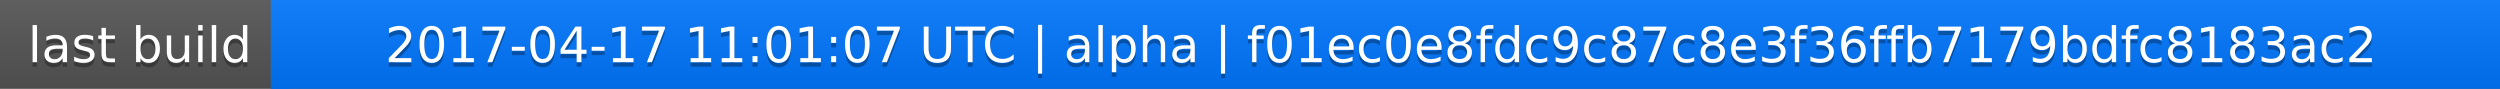
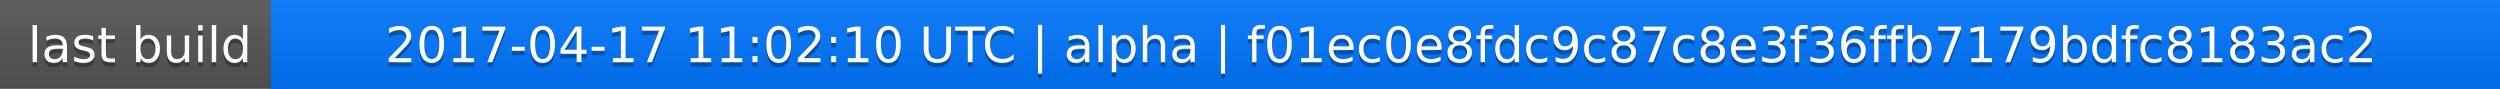
<svg xmlns="http://www.w3.org/2000/svg" width="563" height="20">
  <linearGradient id="a" x2="0" y2="100%">
    <stop offset="0" stop-color="#bbb" stop-opacity=".1" />
    <stop offset="1" stop-opacity=".1" />
  </linearGradient>
  <rect rx="0" width="563" height="20" fill="#555" />
  <rect rx="0" x="61" width="502" height="20" fill="#07f" />
  <path fill="#07f" d="M61 0h4v20h-4z" />
  <rect rx="0" width="563" height="20" fill="url(#a)" />
  <g fill="#fff" text-anchor="middle" font-family="DejaVu Sans,Verdana,Geneva,sans-serif" font-size="11">
    <text x="31.5" y="15" fill="#010101" fill-opacity=".3">last build</text>
    <text x="31.5" y="14">last build</text>
-     <text x="311" y="15" fill="#010101" fill-opacity=".3">2017-04-17 11:01:07 UTC | alpha | f01ec0e8fdc9c87c8e3f36ffb7179bdfc8183ac2</text>
-     <text x="311" y="14">2017-04-17 11:01:07 UTC | alpha | f01ec0e8fdc9c87c8e3f36ffb7179bdfc8183ac2</text>
+     <text x="311" y="15" fill="#010101" fill-opacity=".3">2017-04-17 11:02:10 UTC | alpha | f01ec0e8fdc9c87c8e3f36ffb7179bdfc8183ac2</text>
+     <text x="311" y="14">2017-04-17 11:02:10 UTC | alpha | f01ec0e8fdc9c87c8e3f36ffb7179bdfc8183ac2</text>
  </g>
</svg>
